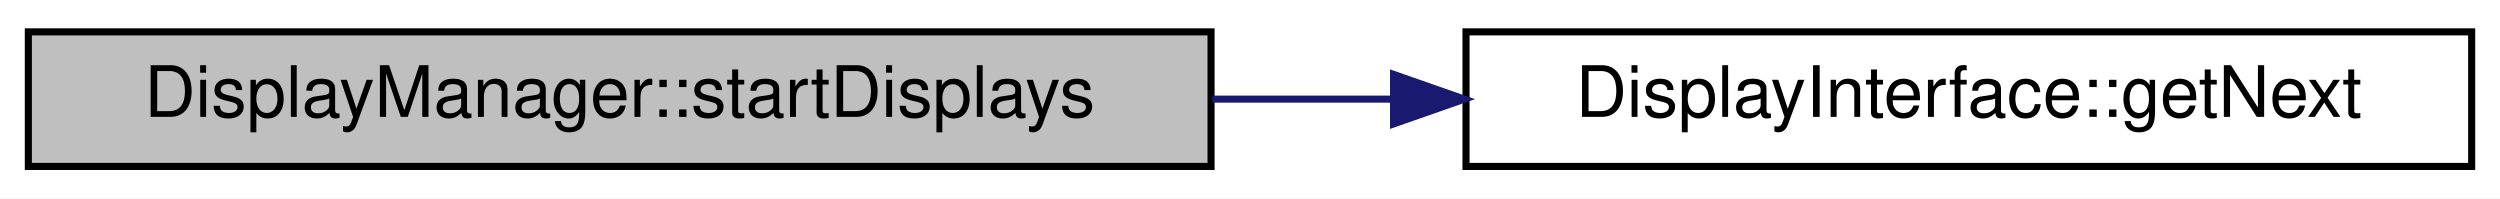
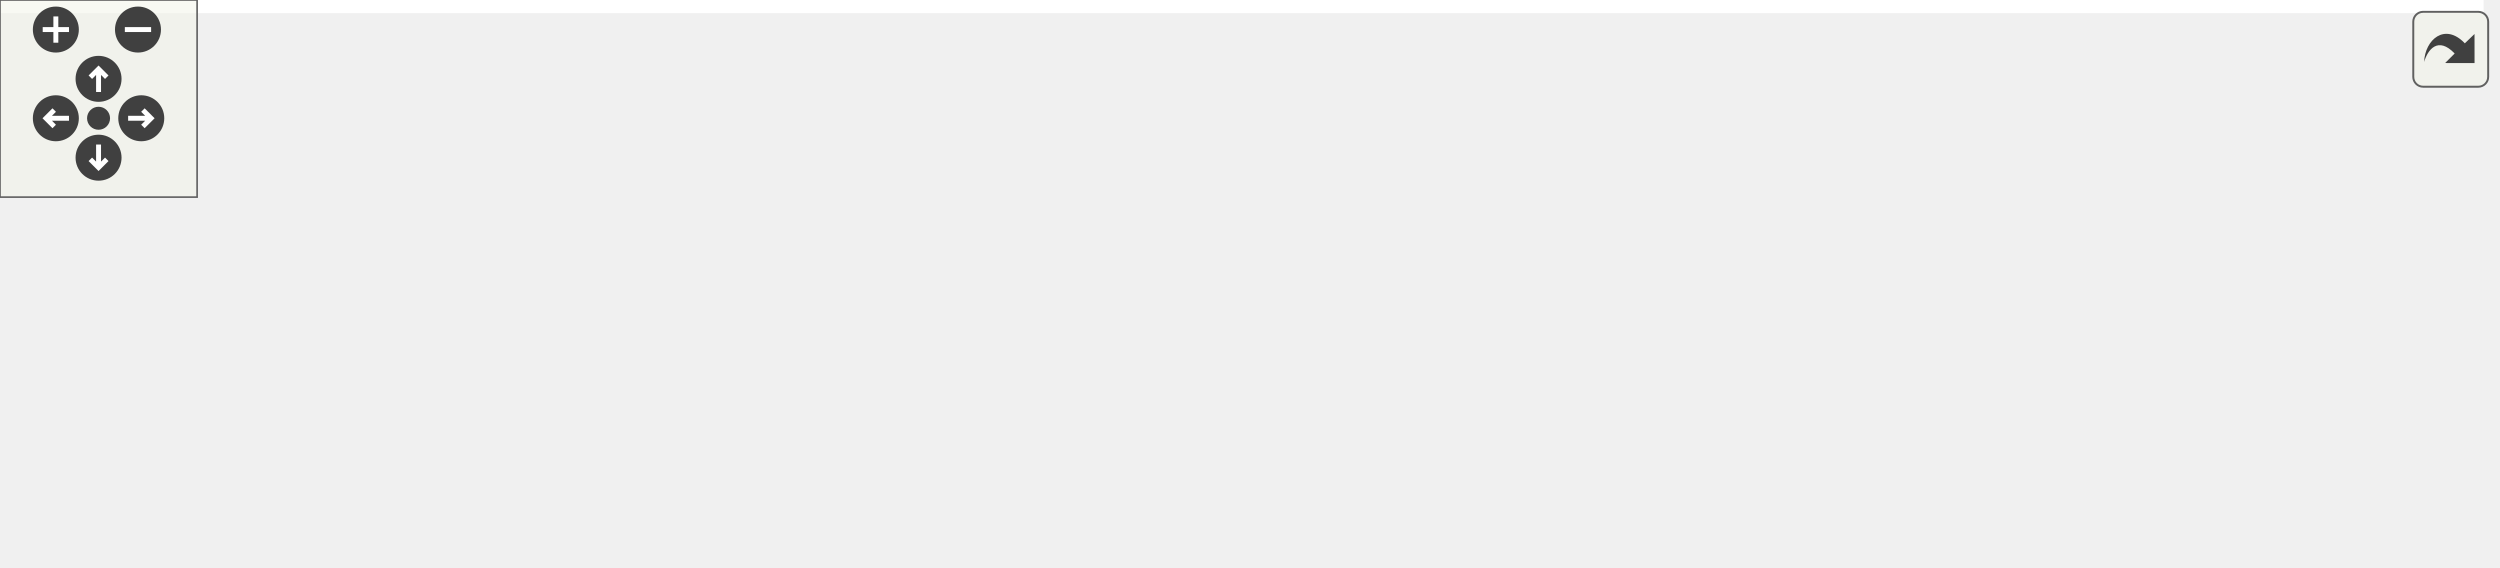
- <svg xmlns="http://www.w3.org/2000/svg" xmlns:xlink="http://www.w3.org/1999/xlink" width="353pt" height="28pt" viewBox="0.00 0.00 353.00 28.00">
-   <g id="graph0" class="graph" transform="scale(1 1) rotate(0) translate(4 24)">
-     <polygon fill="white" stroke="transparent" points="-4,4 -4,-24 349,-24 349,4 -4,4" />
-     <g id="node1" class="node">
-       <g id="a_node1">
-         <a xlink:title="Call the begin() method for all associated Display instances.">
-           <polygon fill="#bfbfbf" stroke="black" points="0,-0.5 0,-19.5 167,-19.5 167,-0.5 0,-0.5" />
-           <text text-anchor="middle" x="83.5" y="-7.5" font-family="Helvetica,sans-Serif" font-size="10.00">DisplayManager::startDisplays</text>
-         </a>
+ <svg xmlns="http://www.w3.org/2000/svg" xmlns:xlink="http://www.w3.org/1999/xlink" id="main" version="1.1" xml:space="preserve">
+   <style type="text/css">
+ .edge:hover path { stroke: red; }
+ .edge:hover polygon { stroke: red; fill: red; }
+ </style>
+   <defs>
+     <circle id="rim" cx="0" cy="0" r="7" />
+     <circle id="rim2" cx="0" cy="0" r="3.5" />
+     <g id="zoomPlus">
+       <use xlink:href="#rim" fill="#404040">
+         <set attributeName="fill" to="#808080" begin="zoomplus.mouseover" end="zoomplus.mouseout" />
+       </use>
+       <path d="M-4,0h8M0,-4v8" fill="none" stroke="white" stroke-width="1.5" pointer-events="none" />
+     </g>
+     <g id="zoomMin">
+       <use xlink:href="#rim" fill="#404040">
+         <set attributeName="fill" to="#808080" begin="zoomminus.mouseover" end="zoomminus.mouseout" />
+       </use>
+       <path d="M-4,0h8" fill="none" stroke="white" stroke-width="1.5" pointer-events="none" />
+     </g>
+     <g id="dirArrow">
+       <path fill="none" stroke="white" stroke-width="1.5" d="M0,-3.0v7 M-2.5,-0.5L0,-3.0L2.5,-0.5" />
+     </g>
+     <g id="resetDef">
+       <use xlink:href="#rim2" fill="#404040">
+         <set attributeName="fill" to="#808080" begin="reset.mouseover" end="reset.mouseout" />
+       </use>
+     </g>
+   </defs>
+   <svg id="graph" class="graph">
+     <g id="viewport">
+       <polygon fill="white" stroke="transparent" points="-4,4 -4,-112 756,-112 756,4 -4,4" />
+       <g id="node1" class="node">
+         <g id="a_node1">
+           <a xlink:title="Call the begin() method for all associated Display instances.">
+             <polygon fill="#bfbfbf" stroke="black" points="0,-44.5 0,-63.5 167,-63.5 167,-44.5 0,-44.5" />
+             <text text-anchor="middle" x="83.5" y="-51.5" font-family="Helvetica,sans-Serif" font-size="10.00">DisplayManager::startDisplays</text>
+           </a>
+         </g>
+       </g>
+       <g id="node2" class="node">
+         <g id="a_node2">
+           <a xlink:href="classDisplayManager.html#ab5225aac5f432dd65258e1d568bde88d" target="_top" xlink:title="Manually deselects SPI displays that require manual selecting via the CS pin - sets pin high.">
+             <polygon fill="white" stroke="black" points="222.5,-39 222.5,-69 371.5,-69 371.5,-39 222.5,-39" />
+             <text text-anchor="start" x="230.5" y="-57" font-family="Helvetica,sans-Serif" font-size="10.00">DisplayManager::_deselect</text>
+             <text text-anchor="middle" x="297" y="-46" font-family="Helvetica,sans-Serif" font-size="10.00">SPIDisplay</text>
+           </a>
+         </g>
+       </g>
+       <g id="edge1" class="edge">
+         <path fill="none" stroke="midnightblue" d="M167.18,-54C181.96,-54 197.37,-54 212.18,-54" />
+         <polygon fill="midnightblue" stroke="midnightblue" points="212.32,-57.5 222.32,-54 212.32,-50.5 212.32,-57.5" />
+       </g>
+       <g id="node6" class="node">
+         <g id="a_node6">
+           <a xlink:href="classDisplayManager.html#abcac9213f163018979f2a226ecf53882" target="_top" xlink:title="Manually selects SPI displays that require manual selecting via the CS pin - sets pin low.">
+             <polygon fill="white" stroke="black" points="203,-88.5 203,-107.5 391,-107.5 391,-88.5 203,-88.5" />
+             <text text-anchor="middle" x="297" y="-95.5" font-family="Helvetica,sans-Serif" font-size="10.00">DisplayManager::_selectSPIDisplay</text>
+           </a>
+         </g>
+       </g>
+       <g id="edge5" class="edge">
+         <path fill="none" stroke="midnightblue" d="M130.39,-63.55C162.68,-70.26 206.07,-79.29 240.34,-86.42" />
+         <polygon fill="midnightblue" stroke="midnightblue" points="239.69,-89.86 250.2,-88.47 241.12,-83.01 239.69,-89.86" />
+       </g>
+       <g id="node7" class="node">
+         <g id="a_node7">
+           <a xlink:href="classDisplayInterface.html#aa869afa166e1d7f231549e3b93f7bef5" target="_top" xlink:title="Get the next DisplayInterface derived instance in the list.">
+             <polygon fill="white" stroke="black" points="226,-0.5 226,-19.5 368,-19.5 368,-0.5 226,-0.5" />
+             <text text-anchor="middle" x="297" y="-7.5" font-family="Helvetica,sans-Serif" font-size="10.00">DisplayInterface::getNext</text>
+           </a>
+         </g>
+       </g>
+       <g id="edge8" class="edge">
+         <path fill="none" stroke="midnightblue" d="M129.22,-44.49C151.4,-39.8 178.6,-34.07 203,-29 214.72,-26.57 227.28,-23.98 239.26,-21.53" />
+         <polygon fill="midnightblue" stroke="midnightblue" points="240.06,-24.94 249.15,-19.51 238.66,-18.08 240.06,-24.94" />
+       </g>
+       <g id="node3" class="node">
+         <g id="a_node3">
+           <a xlink:href="Arduino_8h.html#ae9647a9a056bb33fd1206da70c83bde3" target="_top" xlink:title=" ">
+             <polygon fill="white" stroke="black" points="463,-86.5 463,-105.5 537,-105.5 537,-86.5 463,-86.5" />
+             <text text-anchor="middle" x="500" y="-93.5" font-family="Helvetica,sans-Serif" font-size="10.00">digitalWrite</text>
+           </a>
+         </g>
+       </g>
+       <g id="edge2" class="edge">
+         <path fill="none" stroke="midnightblue" d="M370,-69.04C397.6,-74.81 428.32,-81.23 452.86,-86.36" />
+         <polygon fill="midnightblue" stroke="midnightblue" points="452.47,-89.85 462.97,-88.47 453.9,-83 452.47,-89.85" />
+       </g>
+       <g id="node5" class="node">
+         <g id="a_node5">
+           <a xlink:href="classDisplayInterface.html#a99f118df7933707f23506e6c4138c8ac" target="_top" xlink:title="Get the defined CS pin for this display to see if it needs manual SPI switching.">
+             <polygon fill="white" stroke="black" points="427,-47.5 427,-66.5 573,-66.5 573,-47.5 427,-47.5" />
+             <text text-anchor="middle" x="500" y="-54.5" font-family="Helvetica,sans-Serif" font-size="10.00">DisplayInterface::getCSPin</text>
+           </a>
+         </g>
+       </g>
+       <g id="edge4" class="edge">
+         <path fill="none" stroke="midnightblue" d="M371.7,-55.1C386.36,-55.32 401.84,-55.55 416.76,-55.77" />
+         <polygon fill="midnightblue" stroke="midnightblue" points="416.93,-59.28 426.98,-55.93 417.04,-52.28 416.93,-59.28" />
+       </g>
+       <g id="node4" class="node">
+         <g id="a_node4">
+           <a xlink:href="classMockArduino.html#a31b8132fed4cf21517931e448ba515ea" target="_top" xlink:title=" ">
+             <polygon fill="white" stroke="black" points="609,-86.5 609,-105.5 752,-105.5 752,-86.5 609,-86.5" />
+             <text text-anchor="middle" x="680.5" y="-93.5" font-family="Helvetica,sans-Serif" font-size="10.00">MockArduino::getInstance</text>
+           </a>
+         </g>
+       </g>
+       <g id="edge3" class="edge">
+         <path fill="none" stroke="midnightblue" d="M537.12,-96C554.89,-96 577.07,-96 598.59,-96" />
+         <polygon fill="midnightblue" stroke="midnightblue" points="598.75,-99.5 608.75,-96 598.75,-92.5 598.75,-99.5" />
+       </g>
+       <g id="edge6" class="edge">
+         <path fill="none" stroke="midnightblue" d="M391.15,-97.07C412.53,-96.86 434.37,-96.64 452.75,-96.46" />
+         <polygon fill="midnightblue" stroke="midnightblue" points="452.89,-99.96 462.86,-96.36 452.82,-92.96 452.89,-99.96" />
+       </g>
+       <g id="edge7" class="edge">
+         <path fill="none" stroke="midnightblue" d="M344.62,-88.49C373.69,-82.56 411.3,-74.89 442.12,-68.6" />
+         <polygon fill="midnightblue" stroke="midnightblue" points="443.19,-71.96 452.29,-66.53 441.79,-65.1 443.19,-71.96" />
      </g>
    </g>
-     <g id="node2" class="node">
-       <g id="a_node2">
-         <a xlink:href="classDisplayInterface.html#aa869afa166e1d7f231549e3b93f7bef5" target="_top" xlink:title="Get the next DisplayInterface derived instance in the list.">
-           <polygon fill="white" stroke="black" points="203,-0.5 203,-19.5 345,-19.5 345,-0.5 203,-0.5" />
-           <text text-anchor="middle" x="274" y="-7.5" font-family="Helvetica,sans-Serif" font-size="10.00">DisplayInterface::getNext</text>
-         </a>
-       </g>
+   </svg>
+   <g id="navigator" transform="translate(0 0)" fill="#404254">
+     <rect fill="#f2f5e9" fill-opacity="0.5" stroke="#606060" stroke-width=".5" x="0" y="0" width="60" height="60" />
+     <use id="zoomplus" xlink:href="#zoomPlus" x="17" y="9" />
+     <use id="zoomminus" xlink:href="#zoomMin" x="42" y="9" />
+     <use id="reset" xlink:href="#resetDef" x="30" y="36" />
+     <g id="arrowUp" xlink:href="#dirArrow" transform="translate(30 24)">
+       <use xlink:href="#rim" fill="#404040">
+         <set attributeName="fill" to="#808080" begin="arrowUp.mouseover" end="arrowUp.mouseout" />
+       </use>
+       <path fill="none" stroke="white" stroke-width="1.5" d="M0,-3.0v7 M-2.5,-0.5L0,-3.0L2.5,-0.5" />
    </g>
-     <g id="edge1" class="edge">
-       <path fill="none" stroke="midnightblue" d="M167.18,-10C175.62,-10 184.18,-10 192.6,-10" />
-       <polygon fill="midnightblue" stroke="midnightblue" points="192.77,-13.5 202.77,-10 192.77,-6.5 192.77,-13.5" />
+     <g id="arrowRight" xlink:href="#dirArrow" transform="rotate(90) translate(36 -43)">
+       <use xlink:href="#rim" fill="#404040">
+         <set attributeName="fill" to="#808080" begin="arrowRight.mouseover" end="arrowRight.mouseout" />
+       </use>
+       <path fill="none" stroke="white" stroke-width="1.5" d="M0,-3.0v7 M-2.5,-0.5L0,-3.0L2.5,-0.5" />
+     </g>
+     <g id="arrowDown" xlink:href="#dirArrow" transform="rotate(180) translate(-30 -48)">
+       <use xlink:href="#rim" fill="#404040">
+         <set attributeName="fill" to="#808080" begin="arrowDown.mouseover" end="arrowDown.mouseout" />
+       </use>
+       <path fill="none" stroke="white" stroke-width="1.5" d="M0,-3.0v7 M-2.5,-0.5L0,-3.0L2.5,-0.5" />
+     </g>
+     <g id="arrowLeft" xlink:href="#dirArrow" transform="rotate(270) translate(-36 17)">
+       <use xlink:href="#rim" fill="#404040">
+         <set attributeName="fill" to="#808080" begin="arrowLeft.mouseover" end="arrowLeft.mouseout" />
+       </use>
+       <path fill="none" stroke="white" stroke-width="1.5" d="M0,-3.0v7 M-2.5,-0.5L0,-3.0L2.5,-0.5" />
    </g>
  </g>
+   <svg viewBox="0 0 15 15" width="100%" height="30px" preserveAspectRatio="xMaxYMin meet">
+     <g id="arrow_out" transform="scale(0.3 0.3)">
+       <a xlink:href="classDisplayManager_a270daf83b6af22558fde42034254b351_cgraph_org.svg" target="_base">
+         <rect id="button" ry="5" rx="5" y="6" x="6" height="38" width="38" fill="#f2f5e9" fill-opacity="0.5" stroke="#606060" stroke-width="1.0" />
+         <path id="arrow" d="M 11.5,31.437 C 11.94,20.098 22.043,11.323 32.159,21.979 L 37.069,17.246 C 37.069,17.246 37.088,32 37.088,32 L 22.16,31.978 C 22.16,31.978 26.998,27.14 26.998,27.14 C 18.529,18.264 13.292,25.23 11.5,31.437 z" style="fill:#404040;" />
+       </a>
+     </g>
+   </svg>
</svg>
